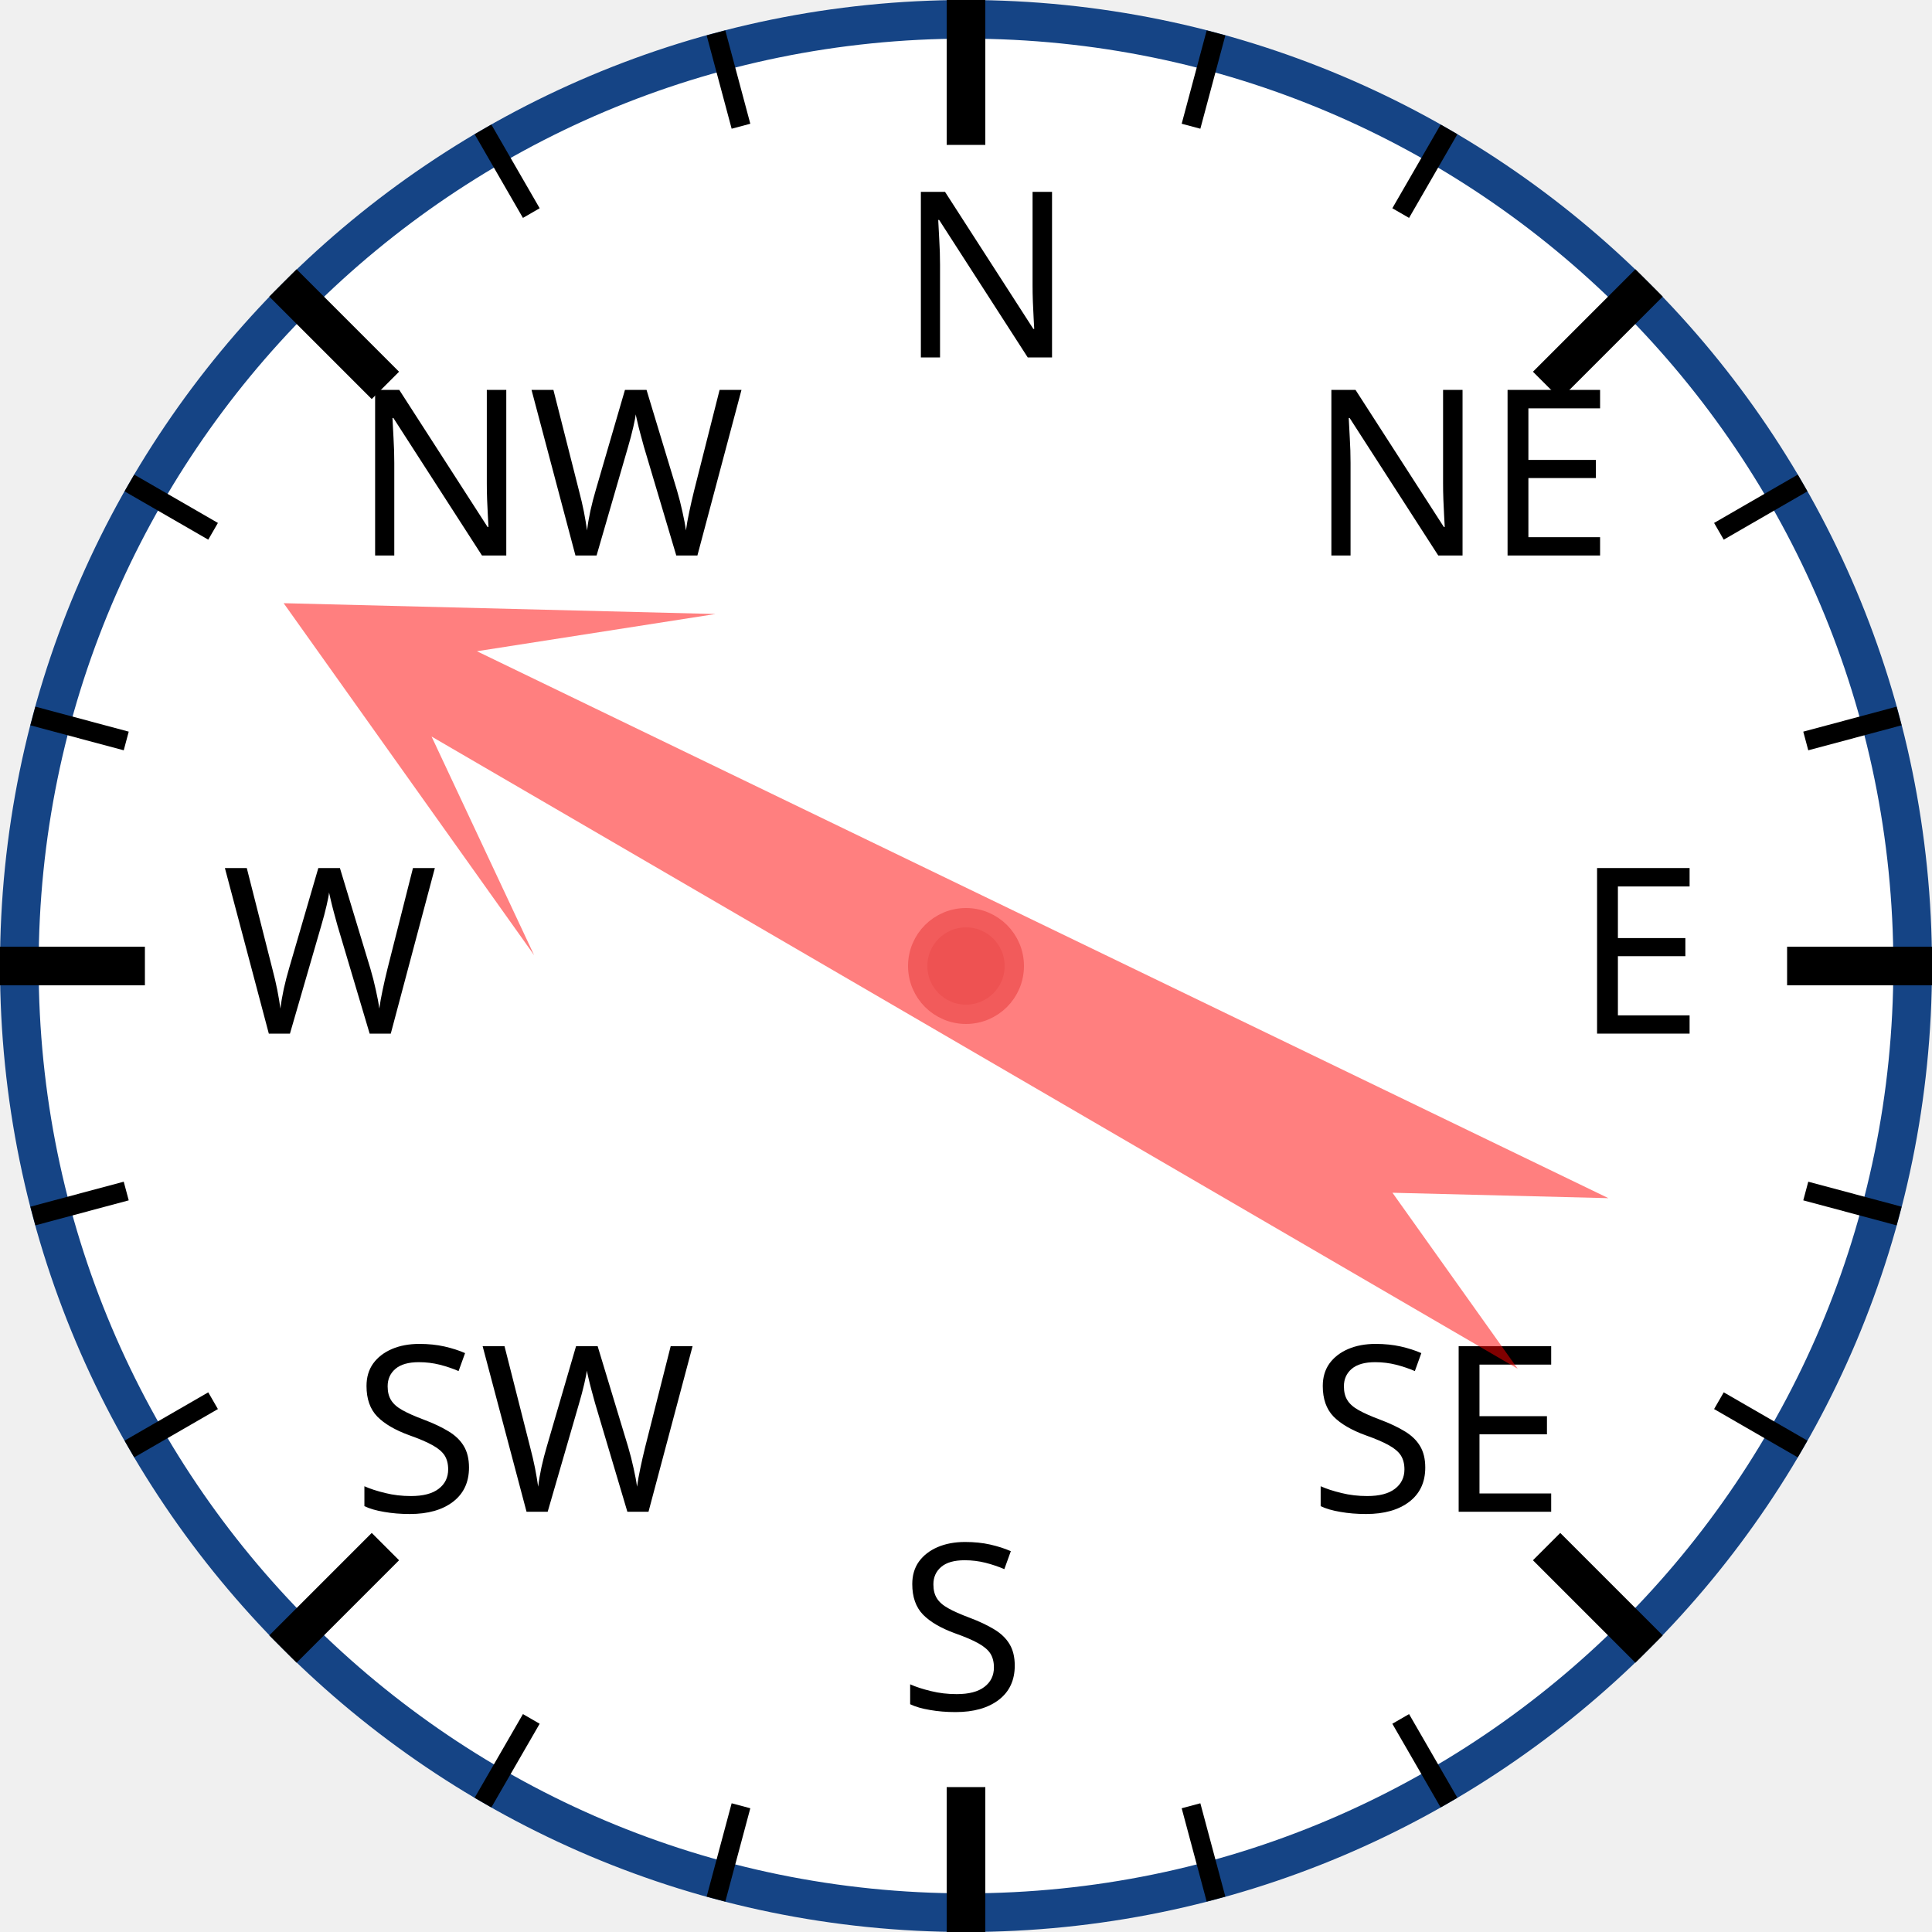
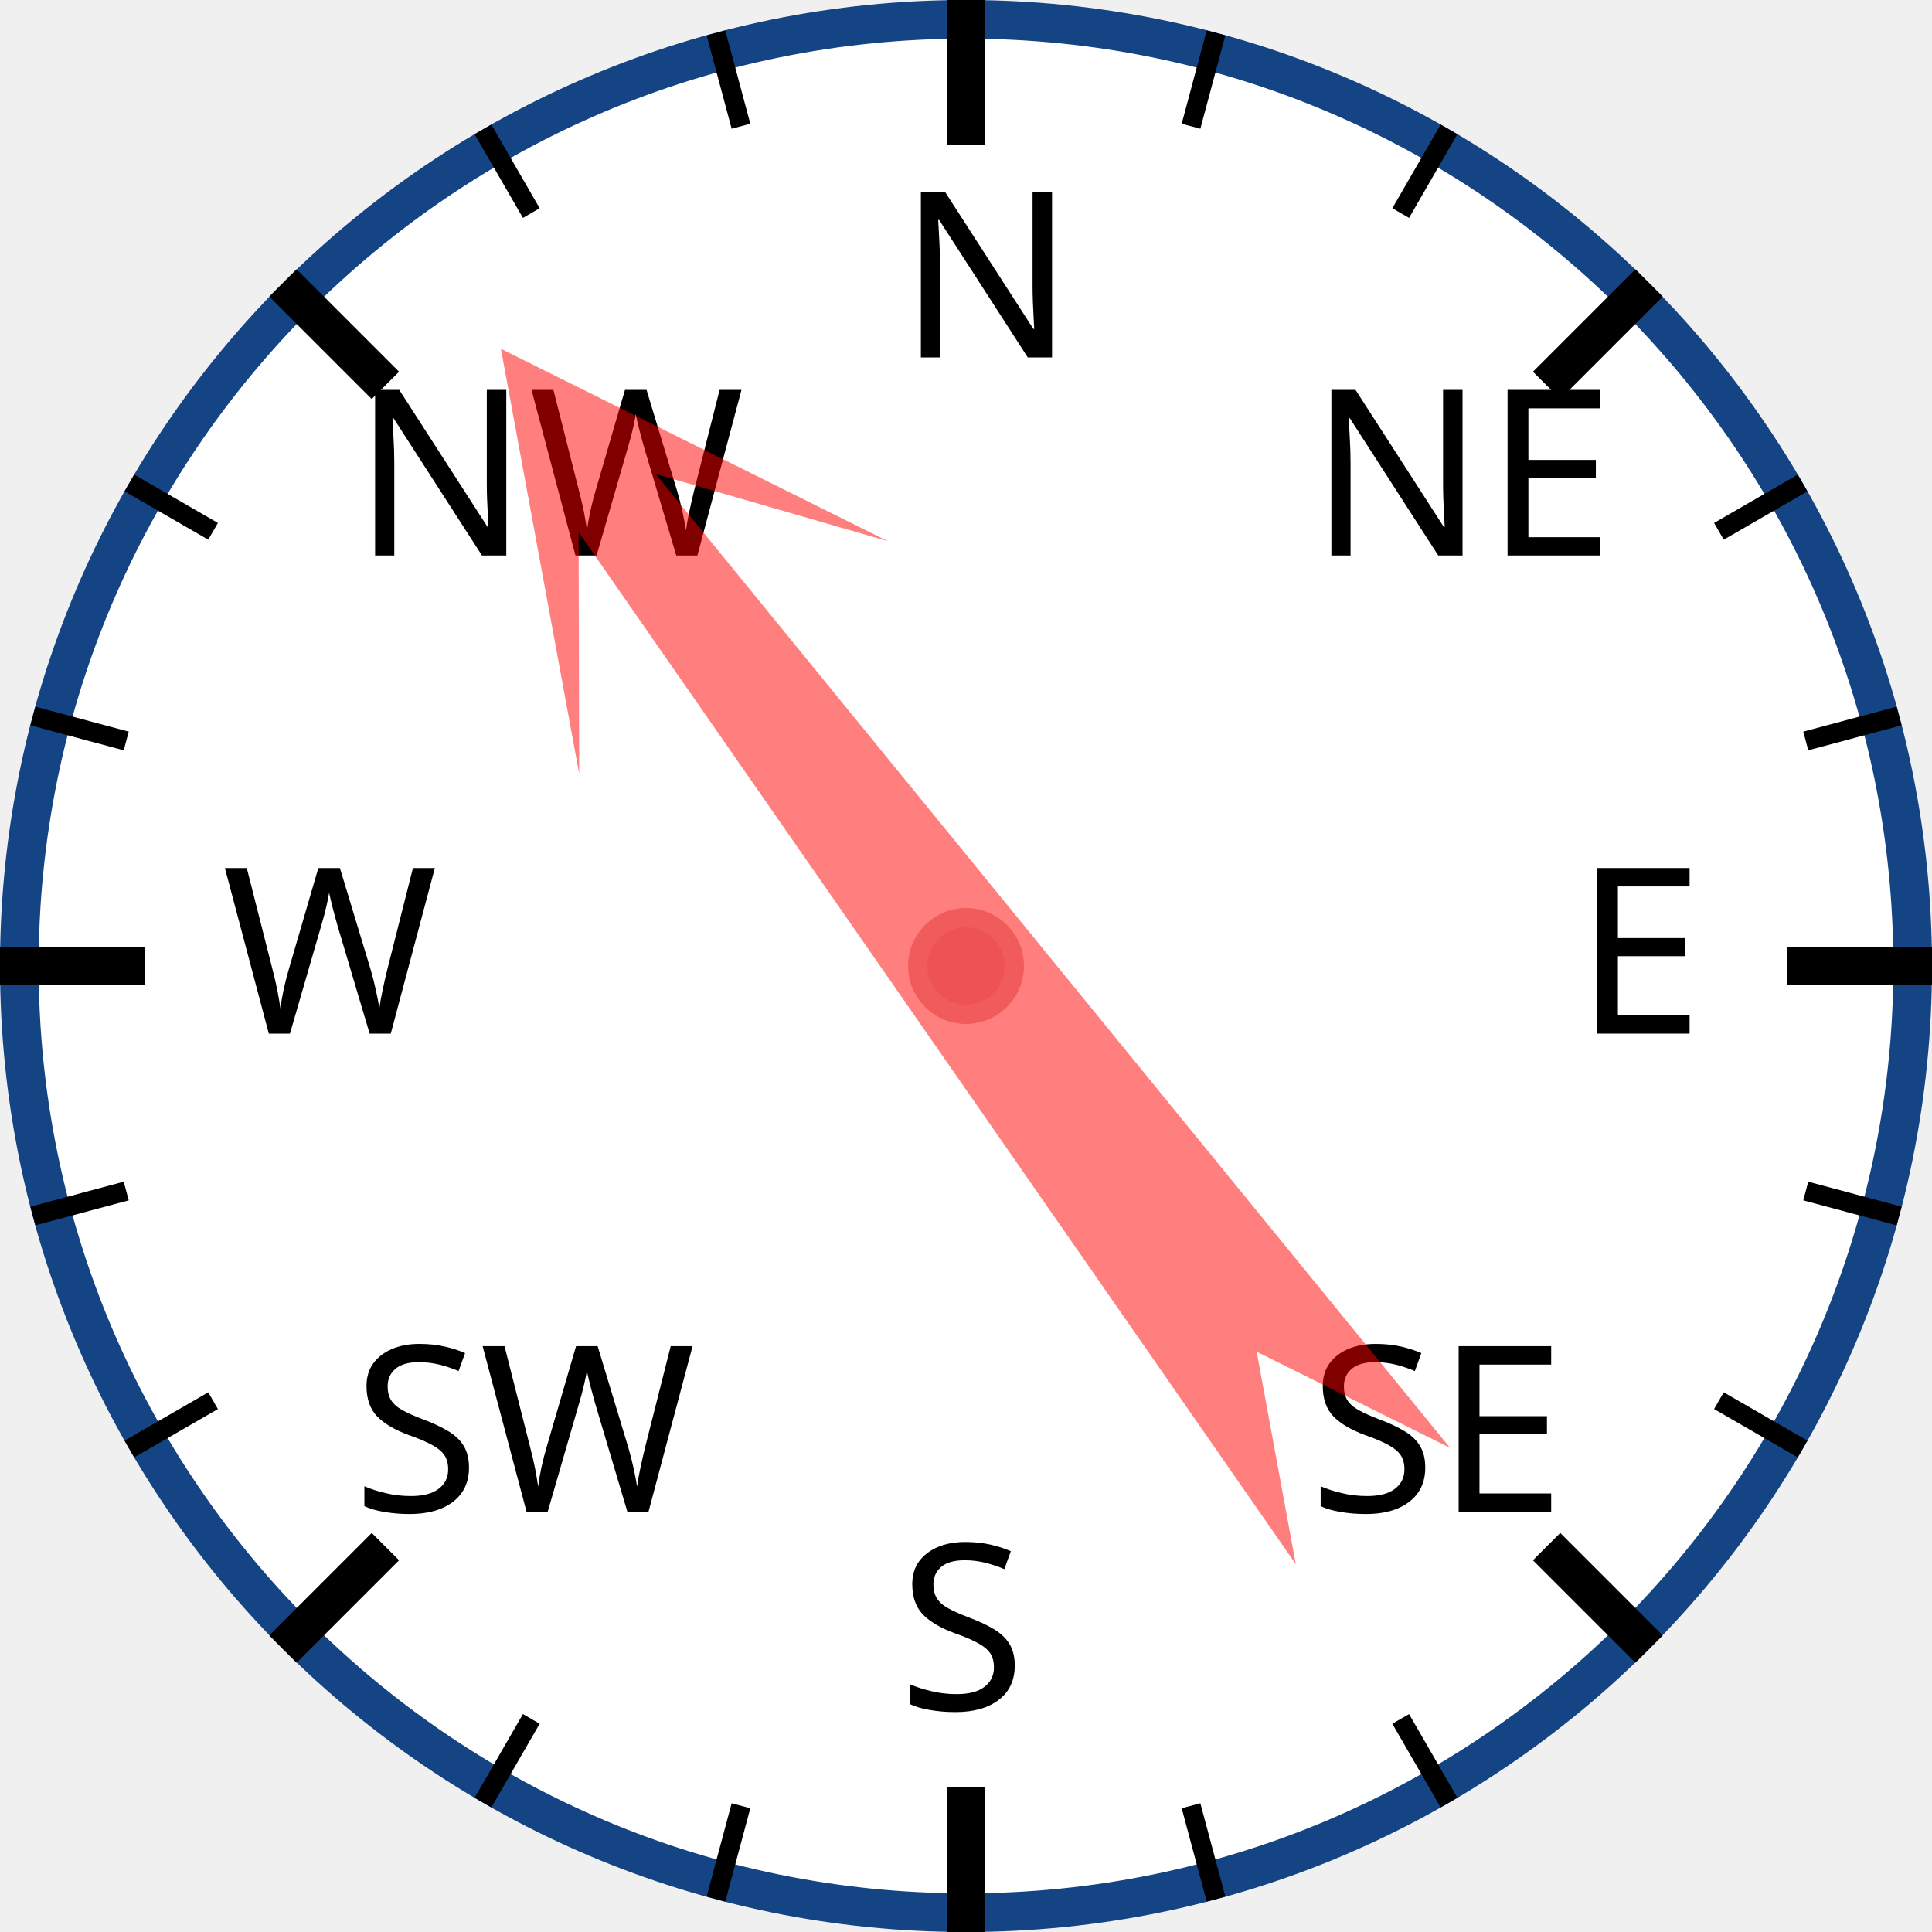
<svg xmlns="http://www.w3.org/2000/svg" width="120px" height="120px" viewBox="0 0 200 200">
  <circle cx="100" cy="100" r="98" style="fill: white; stroke: #154485; stroke-width: 4;" />
  <text x="93.0" y="37.0" style="font-family: sans-serif; font-size: 18pt;">N</text>
  <line x1="100.0" y1="0.0" x2="100.0" y2="15.0" style="stroke: black; stroke-width: 4;" />
  <line x1="74.118" y1="3.407" x2="76.706" y2="13.067" style="stroke: black; stroke-width: 2;" />
  <line x1="50" y1="13.397" x2="55" y2="22.058" style="stroke: black; stroke-width: 2;" />
  <text x="36.503" y="57.503" style="font-family: sans-serif; font-size: 18pt;">NW</text>
  <line x1="29.289" y1="29.289" x2="39.896" y2="39.896" style="stroke: black; stroke-width: 4;" />
  <line x1="13.397" y1="50" x2="22.058" y2="55" style="stroke: black; stroke-width: 2;" />
  <line x1="3.407" y1="74.118" x2="13.067" y2="76.706" style="stroke: black; stroke-width: 2;" />
  <text x="23.0" y="107.0" style="font-family: sans-serif; font-size: 18pt;">W</text>
  <line x1="0.0" y1="100.0" x2="15.0" y2="100.0" style="stroke: black; stroke-width: 4;" />
  <line x1="3.407" y1="125.882" x2="13.067" y2="123.294" style="stroke: black; stroke-width: 2;" />
  <line x1="13.397" y1="150" x2="22.058" y2="145" style="stroke: black; stroke-width: 2;" />
  <text x="36.503" y="156.497" style="font-family: sans-serif; font-size: 18pt;">SW</text>
  <line x1="29.289" y1="170.711" x2="39.896" y2="160.104" style="stroke: black; stroke-width: 4;" />
  <line x1="50" y1="186.603" x2="55" y2="177.942" style="stroke: black; stroke-width: 2;" />
  <line x1="74.118" y1="196.593" x2="76.706" y2="186.933" style="stroke: black; stroke-width: 2;" />
  <text x="93" y="177.0" style="font-family: sans-serif; font-size: 18pt;">S</text>
  <line x1="100" y1="200.0" x2="100" y2="185.0" style="stroke: black; stroke-width: 4;" />
  <line x1="125.882" y1="196.593" x2="123.294" y2="186.933" style="stroke: black; stroke-width: 2;" />
  <line x1="150.0" y1="186.603" x2="145.0" y2="177.942" style="stroke: black; stroke-width: 2;" />
  <text x="135.497" y="156.497" style="font-family: sans-serif; font-size: 18pt;">SE</text>
  <line x1="170.711" y1="170.711" x2="160.104" y2="160.104" style="stroke: black; stroke-width: 4;" />
  <line x1="186.603" y1="150" x2="177.942" y2="145" style="stroke: black; stroke-width: 2;" />
  <line x1="196.593" y1="125.882" x2="186.933" y2="123.294" style="stroke: black; stroke-width: 2;" />
  <text x="163.0" y="107" style="font-family: sans-serif; font-size: 18pt;">E</text>
  <line x1="200.0" y1="100" x2="185.0" y2="100" style="stroke: black; stroke-width: 4;" />
  <line x1="196.593" y1="74.118" x2="186.933" y2="76.706" style="stroke: black; stroke-width: 2;" />
  <line x1="186.603" y1="50" x2="177.942" y2="55" style="stroke: black; stroke-width: 2;" />
  <text x="135.497" y="57.503" style="font-family: sans-serif; font-size: 18pt;">NE</text>
  <line x1="170.711" y1="29.289" x2="160.104" y2="39.896" style="stroke: black; stroke-width: 4;" />
  <line x1="150" y1="13.397" x2="145" y2="22.058" style="stroke: black; stroke-width: 2;" />
  <line x1="125.882" y1="3.407" x2="123.294" y2="13.067" style="stroke: black; stroke-width: 2;" />
-   <polygon points="100 20 120 60 105 40 110 170 100 150 90 170 95 40 80 60" style="fill: red; fill-opacity: 0.5;" transform="rotate(298,100,100)" />
+   <polygon points="100 20 120 60 105 40 110 170 100 150 90 170 95 40 80 60" style="fill: red; fill-opacity: 0.5;" transform="rotate(323,100,100)" />
  <circle cx="100" cy="100" r="5" style="fill: #EE5252; stroke: #F25B5B; stroke-width: 2;" />
</svg>
